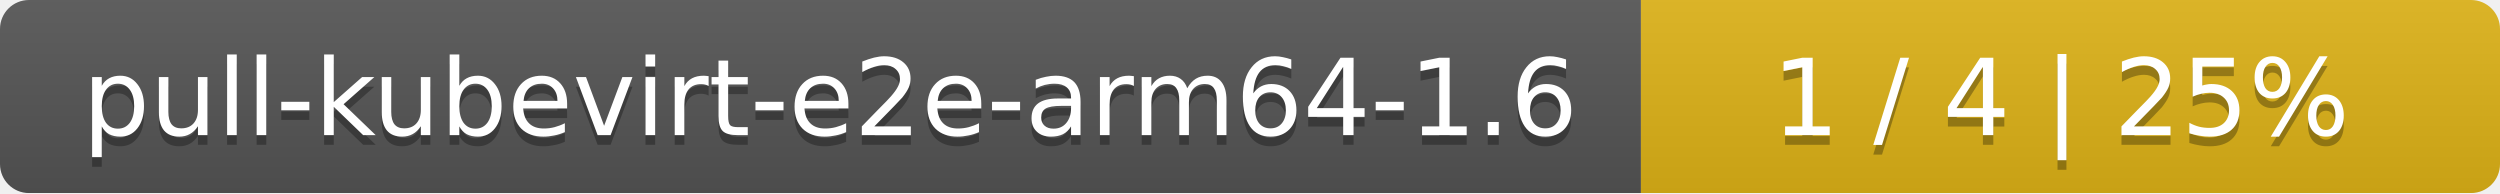
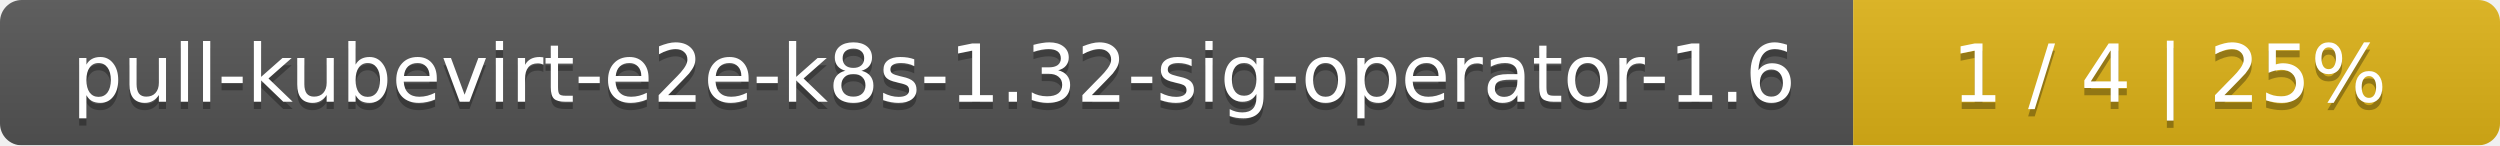
- <svg xmlns="http://www.w3.org/2000/svg" width="259" height="20">
+ <svg xmlns="http://www.w3.org/2000/svg" width="344" height="20">
  <linearGradient id="smooth" x2="0" y2="100%">
    <stop offset="0" stop-color="#bbb" stop-opacity=".1" />
    <stop offset="1" stop-opacity=".1" />
  </linearGradient>
  <mask id="round">
-     <rect width="259" height="20" rx="3" fill="#fff" />
+     <rect width="344" height="20" rx="3" fill="#fff" />
  </mask>
  <g mask="url(#round)">
-     <rect width="170" height="20" fill="#555" />
-     <rect x="170" width="89" height="20" fill="#dfb317" />
-     <rect width="259" height="20" fill="url(#smooth)" />
+     <rect width="255" height="20" fill="#555" />
+     <rect x="255" width="89" height="20" fill="#dfb317" />
+     <rect width="344" height="20" fill="url(#smooth)" />
  </g>
  <g fill="#fff" text-anchor="middle" font-family="DejaVu Sans,Verdana,Geneva,sans-serif" font-size="11">
-     <text x="86" y="15" fill="#010101" fill-opacity=".3">pull-kubevirt-e2e-arm64-1.6</text>
-     <text x="86" y="14">pull-kubevirt-e2e-arm64-1.6</text>
-     <text x="213.5" y="15" fill="#010101" fill-opacity=".3">1 / 4    |    25%</text>
-     <text x="213.5" y="14">1 / 4    |    25%</text>
+     <text x="128.5" y="15" fill="#010101" fill-opacity=".3">pull-kubevirt-e2e-k8s-1.32-sig-operator-1.6</text>
+     <text x="128.5" y="14">pull-kubevirt-e2e-k8s-1.32-sig-operator-1.6</text>
+     <text x="298.5" y="15" fill="#010101" fill-opacity=".3">1 / 4    |    25%</text>
+     <text x="298.5" y="14">1 / 4    |    25%</text>
  </g>
</svg>
